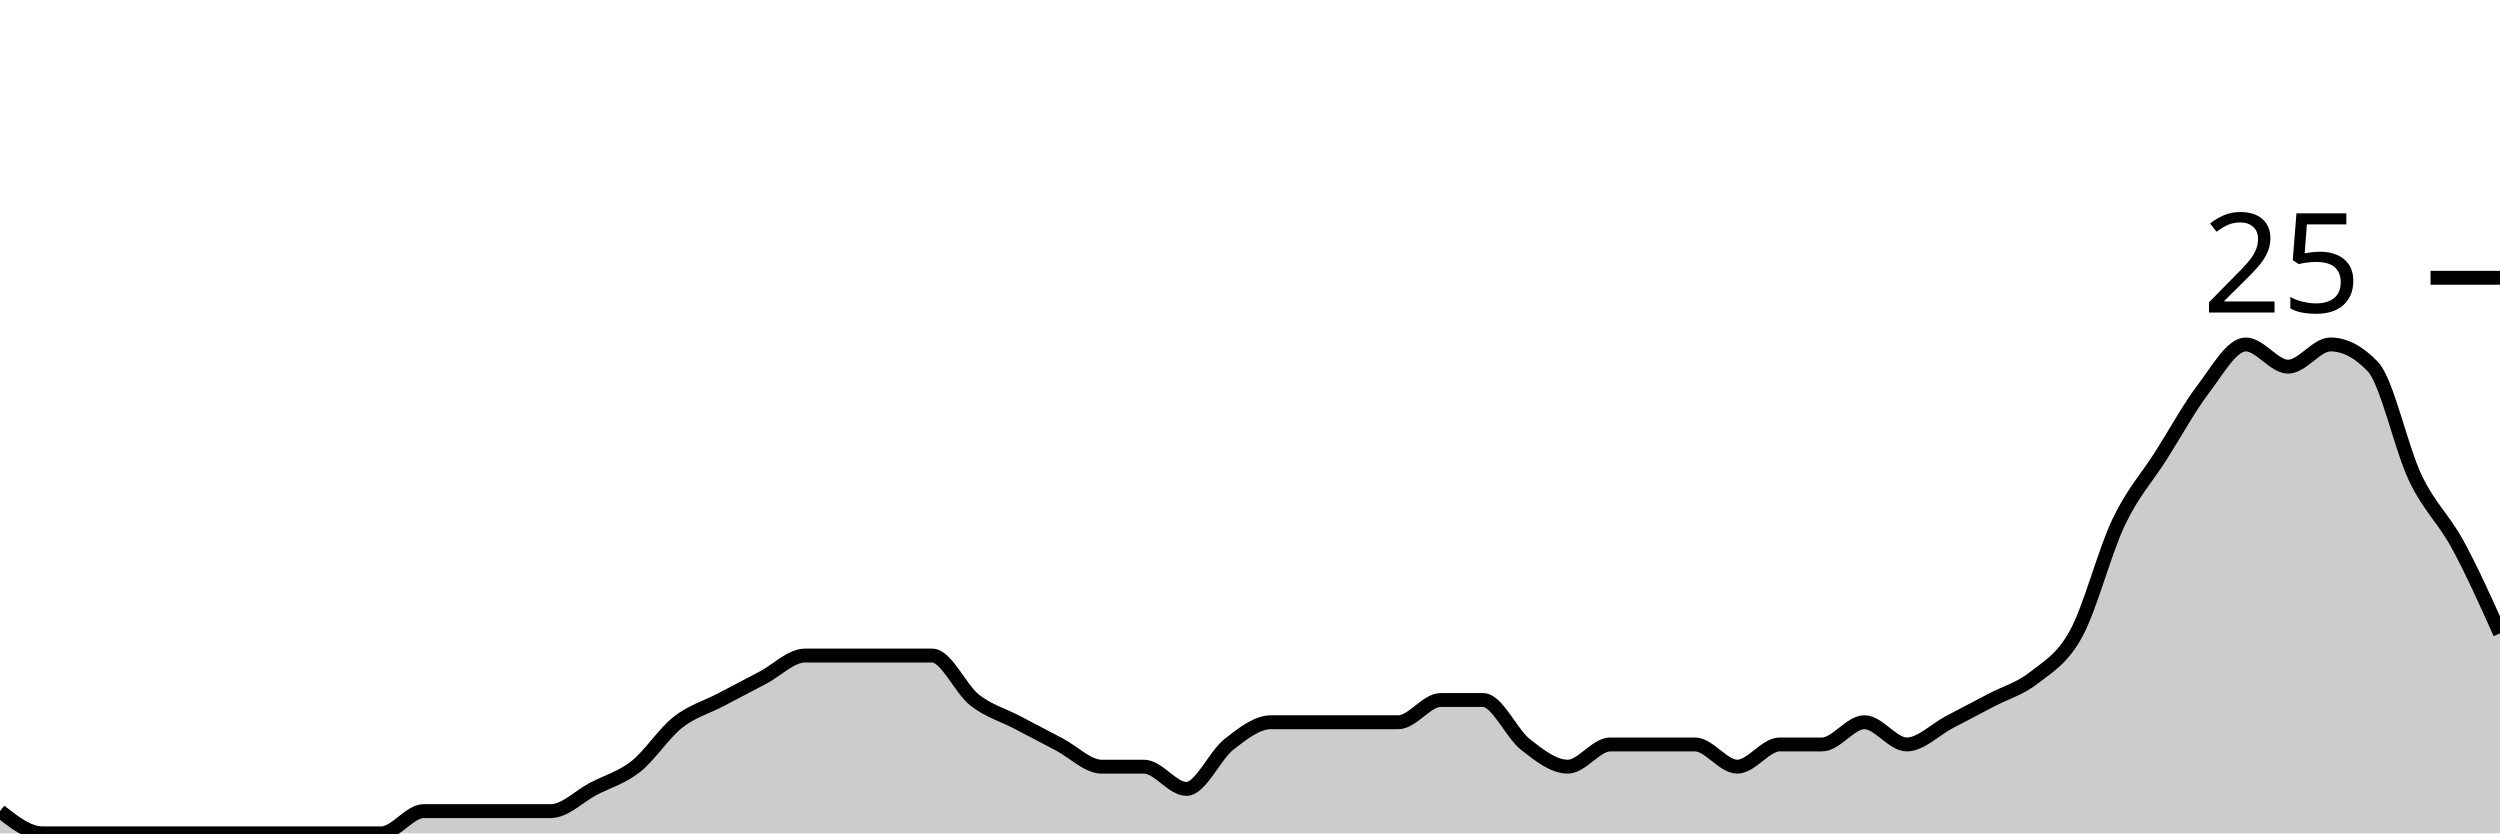
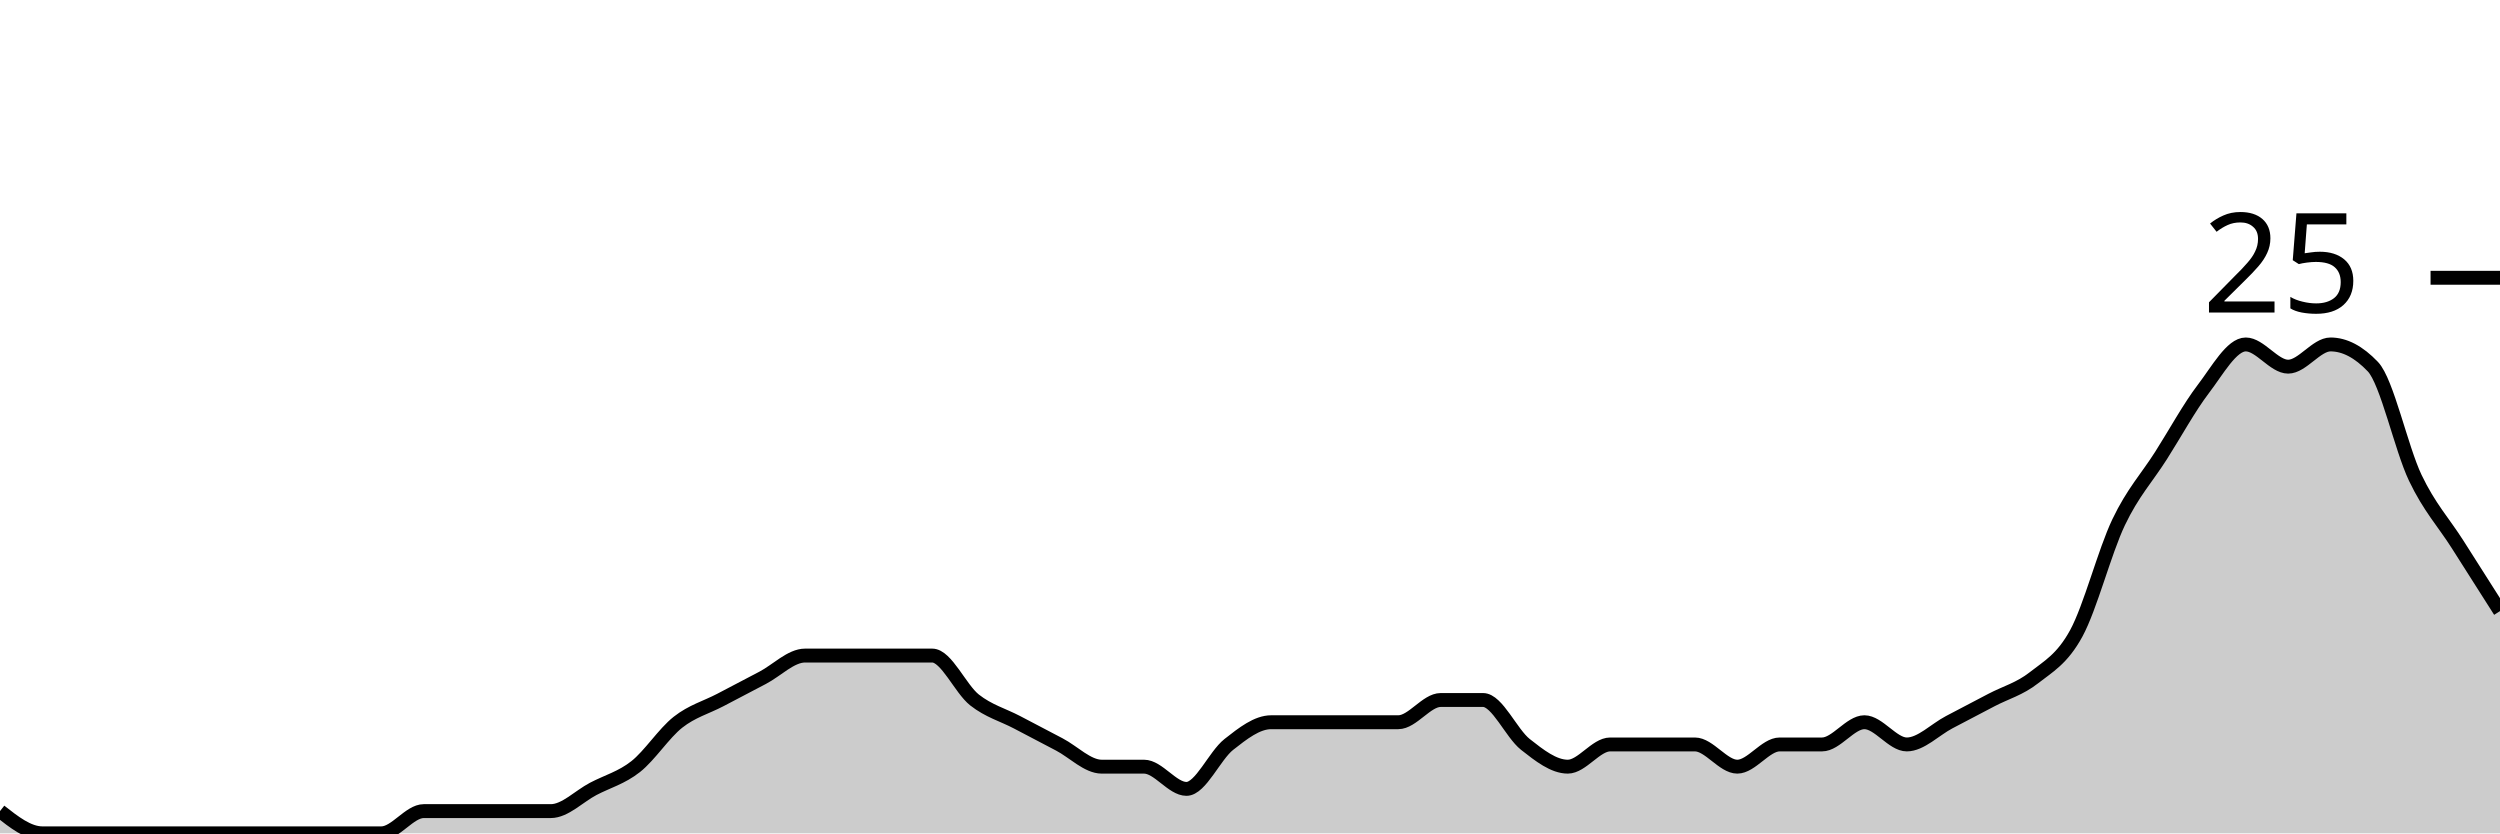
<svg xmlns="http://www.w3.org/2000/svg" viewBox="0 0 180 60">
  <g transform="translate(0,20)">
-     <path class="area" fill="rgba(0, 0, 0, 0.2)" d="M0,38.4C1.017,39.2,2.034,40,3.051,40C4.068,40,5.085,40,6.102,40C7.119,40,8.136,40,9.153,40C10.169,40,11.186,40,12.203,40C13.22,40,14.237,40,15.254,40C16.271,40,17.288,40,18.305,40C19.322,40,20.339,40,21.356,40C22.373,40,23.39,40,24.407,40C25.424,40,26.441,40,27.458,40C28.475,40,29.492,38.4,30.508,38.4C31.525,38.4,32.542,38.4,33.559,38.4C34.576,38.4,35.593,38.4,36.61,38.4C37.627,38.4,38.644,38.4,39.661,38.4C40.678,38.4,41.695,37.333,42.712,36.8C43.729,36.267,44.746,36,45.763,35.2C46.78,34.4,47.797,32.8,48.814,32C49.831,31.2,50.847,30.933,51.864,30.4C52.881,29.867,53.898,29.333,54.915,28.8C55.932,28.267,56.949,27.2,57.966,27.2C58.983,27.2,60,27.2,61.017,27.2C62.034,27.2,63.051,27.2,64.068,27.2C65.085,27.2,66.102,27.2,67.119,27.2C68.136,27.2,69.153,29.6,70.169,30.4C71.186,31.2,72.203,31.467,73.22,32C74.237,32.533,75.254,33.067,76.271,33.6C77.288,34.133,78.305,35.2,79.322,35.2C80.339,35.2,81.356,35.2,82.373,35.2C83.39,35.2,84.407,36.8,85.424,36.8C86.441,36.8,87.458,34.4,88.475,33.6C89.492,32.8,90.508,32,91.525,32C92.542,32,93.559,32,94.576,32C95.593,32,96.61,32,97.627,32C98.644,32,99.661,32,100.678,32C101.695,32,102.712,30.4,103.729,30.4C104.746,30.4,105.763,30.4,106.78,30.4C107.797,30.4,108.814,32.8,109.831,33.6C110.847,34.4,111.864,35.2,112.881,35.2C113.898,35.2,114.915,33.6,115.932,33.6C116.949,33.6,117.966,33.6,118.983,33.6C120,33.6,121.017,33.6,122.034,33.6C123.051,33.6,124.068,35.2,125.085,35.2C126.102,35.2,127.119,33.6,128.136,33.6C129.153,33.6,130.169,33.6,131.186,33.6C132.203,33.6,133.22,32,134.237,32C135.254,32,136.271,33.6,137.288,33.6C138.305,33.6,139.322,32.533,140.339,32C141.356,31.467,142.373,30.933,143.39,30.4C144.407,29.867,145.424,29.6,146.441,28.8C147.458,28,148.475,27.467,149.492,25.6C150.508,23.733,151.525,19.733,152.542,17.6C153.559,15.467,154.576,14.4,155.593,12.8C156.61,11.2,157.627,9.333,158.644,8C159.661,6.667,160.678,4.8,161.695,4.8C162.712,4.8,163.729,6.4,164.746,6.4C165.763,6.4,166.78,4.8,167.797,4.8C168.814,4.8,169.831,5.333,170.847,6.4C171.864,7.467,172.881,12.267,173.898,14.4C174.915,16.533,175.932,17.333,176.949,19.2C177.966,21.067,178.983,23.333,180,25.6L180,40C178.983,40,177.966,40,176.949,40C175.932,40,174.915,40,173.898,40C172.881,40,171.864,40,170.847,40C169.831,40,168.814,40,167.797,40C166.78,40,165.763,40,164.746,40C163.729,40,162.712,40,161.695,40C160.678,40,159.661,40,158.644,40C157.627,40,156.61,40,155.593,40C154.576,40,153.559,40,152.542,40C151.525,40,150.508,40,149.492,40C148.475,40,147.458,40,146.441,40C145.424,40,144.407,40,143.39,40C142.373,40,141.356,40,140.339,40C139.322,40,138.305,40,137.288,40C136.271,40,135.254,40,134.237,40C133.22,40,132.203,40,131.186,40C130.169,40,129.153,40,128.136,40C127.119,40,126.102,40,125.085,40C124.068,40,123.051,40,122.034,40C121.017,40,120,40,118.983,40C117.966,40,116.949,40,115.932,40C114.915,40,113.898,40,112.881,40C111.864,40,110.847,40,109.831,40C108.814,40,107.797,40,106.78,40C105.763,40,104.746,40,103.729,40C102.712,40,101.695,40,100.678,40C99.661,40,98.644,40,97.627,40C96.61,40,95.593,40,94.576,40C93.559,40,92.542,40,91.525,40C90.508,40,89.492,40,88.475,40C87.458,40,86.441,40,85.424,40C84.407,40,83.39,40,82.373,40C81.356,40,80.339,40,79.322,40C78.305,40,77.288,40,76.271,40C75.254,40,74.237,40,73.22,40C72.203,40,71.186,40,70.169,40C69.153,40,68.136,40,67.119,40C66.102,40,65.085,40,64.068,40C63.051,40,62.034,40,61.017,40C60,40,58.983,40,57.966,40C56.949,40,55.932,40,54.915,40C53.898,40,52.881,40,51.864,40C50.847,40,49.831,40,48.814,40C47.797,40,46.78,40,45.763,40C44.746,40,43.729,40,42.712,40C41.695,40,40.678,40,39.661,40C38.644,40,37.627,40,36.61,40C35.593,40,34.576,40,33.559,40C32.542,40,31.525,40,30.508,40C29.492,40,28.475,40,27.458,40C26.441,40,25.424,40,24.407,40C23.39,40,22.373,40,21.356,40C20.339,40,19.322,40,18.305,40C17.288,40,16.271,40,15.254,40C14.237,40,13.22,40,12.203,40C11.186,40,10.169,40,9.153,40C8.136,40,7.119,40,6.102,40C5.085,40,4.068,40,3.051,40C2.034,40,1.017,40,0,40Z" />
-     <path class="line" stroke="black" fill="none" d="M0,38.4C1.017,39.2,2.034,40,3.051,40C4.068,40,5.085,40,6.102,40C7.119,40,8.136,40,9.153,40C10.169,40,11.186,40,12.203,40C13.22,40,14.237,40,15.254,40C16.271,40,17.288,40,18.305,40C19.322,40,20.339,40,21.356,40C22.373,40,23.39,40,24.407,40C25.424,40,26.441,40,27.458,40C28.475,40,29.492,38.4,30.508,38.4C31.525,38.4,32.542,38.4,33.559,38.4C34.576,38.4,35.593,38.4,36.61,38.4C37.627,38.4,38.644,38.4,39.661,38.4C40.678,38.4,41.695,37.333,42.712,36.8C43.729,36.267,44.746,36,45.763,35.2C46.78,34.4,47.797,32.8,48.814,32C49.831,31.2,50.847,30.933,51.864,30.4C52.881,29.867,53.898,29.333,54.915,28.8C55.932,28.267,56.949,27.2,57.966,27.2C58.983,27.2,60,27.2,61.017,27.2C62.034,27.2,63.051,27.2,64.068,27.2C65.085,27.2,66.102,27.2,67.119,27.2C68.136,27.2,69.153,29.6,70.169,30.4C71.186,31.2,72.203,31.467,73.22,32C74.237,32.533,75.254,33.067,76.271,33.6C77.288,34.133,78.305,35.2,79.322,35.2C80.339,35.2,81.356,35.2,82.373,35.2C83.39,35.2,84.407,36.8,85.424,36.8C86.441,36.8,87.458,34.4,88.475,33.6C89.492,32.8,90.508,32,91.525,32C92.542,32,93.559,32,94.576,32C95.593,32,96.61,32,97.627,32C98.644,32,99.661,32,100.678,32C101.695,32,102.712,30.4,103.729,30.4C104.746,30.4,105.763,30.4,106.78,30.4C107.797,30.4,108.814,32.8,109.831,33.6C110.847,34.4,111.864,35.2,112.881,35.2C113.898,35.2,114.915,33.6,115.932,33.6C116.949,33.6,117.966,33.6,118.983,33.6C120,33.6,121.017,33.6,122.034,33.6C123.051,33.6,124.068,35.2,125.085,35.2C126.102,35.2,127.119,33.6,128.136,33.6C129.153,33.6,130.169,33.6,131.186,33.6C132.203,33.6,133.22,32,134.237,32C135.254,32,136.271,33.6,137.288,33.6C138.305,33.6,139.322,32.533,140.339,32C141.356,31.467,142.373,30.933,143.39,30.4C144.407,29.867,145.424,29.6,146.441,28.8C147.458,28,148.475,27.467,149.492,25.6C150.508,23.733,151.525,19.733,152.542,17.6C153.559,15.467,154.576,14.4,155.593,12.8C156.61,11.2,157.627,9.333,158.644,8C159.661,6.667,160.678,4.8,161.695,4.8C162.712,4.8,163.729,6.4,164.746,6.4C165.763,6.4,166.78,4.8,167.797,4.8C168.814,4.8,169.831,5.333,170.847,6.4C171.864,7.467,172.881,12.267,173.898,14.4C174.915,16.533,175.932,17.333,176.949,19.2C177.966,21.067,178.983,23.333,180,25.6" />
+     <path class="area" fill="rgba(0, 0, 0, 0.2)" d="M0,38.4C1.017,39.2,2.034,40,3.051,40C4.068,40,5.085,40,6.102,40C7.119,40,8.136,40,9.153,40C10.169,40,11.186,40,12.203,40C13.22,40,14.237,40,15.254,40C16.271,40,17.288,40,18.305,40C19.322,40,20.339,40,21.356,40C22.373,40,23.39,40,24.407,40C25.424,40,26.441,40,27.458,40C28.475,40,29.492,38.4,30.508,38.4C31.525,38.4,32.542,38.4,33.559,38.4C34.576,38.4,35.593,38.4,36.61,38.4C37.627,38.4,38.644,38.4,39.661,38.4C40.678,38.4,41.695,37.333,42.712,36.8C43.729,36.267,44.746,36,45.763,35.2C46.78,34.4,47.797,32.8,48.814,32C49.831,31.2,50.847,30.933,51.864,30.4C52.881,29.867,53.898,29.333,54.915,28.8C55.932,28.267,56.949,27.2,57.966,27.2C58.983,27.2,60,27.2,61.017,27.2C62.034,27.2,63.051,27.2,64.068,27.2C65.085,27.2,66.102,27.2,67.119,27.2C68.136,27.2,69.153,29.6,70.169,30.4C71.186,31.2,72.203,31.467,73.22,32C74.237,32.533,75.254,33.067,76.271,33.6C77.288,34.133,78.305,35.2,79.322,35.2C80.339,35.2,81.356,35.2,82.373,35.2C83.39,35.2,84.407,36.8,85.424,36.8C86.441,36.8,87.458,34.4,88.475,33.6C89.492,32.8,90.508,32,91.525,32C92.542,32,93.559,32,94.576,32C95.593,32,96.61,32,97.627,32C98.644,32,99.661,32,100.678,32C101.695,32,102.712,30.4,103.729,30.4C104.746,30.4,105.763,30.4,106.78,30.4C107.797,30.4,108.814,32.8,109.831,33.6C110.847,34.4,111.864,35.2,112.881,35.2C113.898,35.2,114.915,33.6,115.932,33.6C116.949,33.6,117.966,33.6,118.983,33.6C120,33.6,121.017,33.6,122.034,33.6C123.051,33.6,124.068,35.2,125.085,35.2C126.102,35.2,127.119,33.6,128.136,33.6C129.153,33.6,130.169,33.6,131.186,33.6C132.203,33.6,133.22,32,134.237,32C135.254,32,136.271,33.6,137.288,33.6C138.305,33.6,139.322,32.533,140.339,32C141.356,31.467,142.373,30.933,143.39,30.4C144.407,29.867,145.424,29.6,146.441,28.8C147.458,28,148.475,27.467,149.492,25.6C150.508,23.733,151.525,19.733,152.542,17.6C153.559,15.467,154.576,14.4,155.593,12.8C156.61,11.2,157.627,9.333,158.644,8C159.661,6.667,160.678,4.8,161.695,4.8C162.712,4.8,163.729,6.4,164.746,6.4C165.763,6.4,166.78,4.8,167.797,4.8C168.814,4.8,169.831,5.333,170.847,6.4C171.864,7.467,172.881,12.267,173.898,14.4C174.915,16.533,175.932,17.6,176.949,19.2C177.966,20.8,178.983,22.4,180,24L180,40C178.983,40,177.966,40,176.949,40C175.932,40,174.915,40,173.898,40C172.881,40,171.864,40,170.847,40C169.831,40,168.814,40,167.797,40C166.78,40,165.763,40,164.746,40C163.729,40,162.712,40,161.695,40C160.678,40,159.661,40,158.644,40C157.627,40,156.61,40,155.593,40C154.576,40,153.559,40,152.542,40C151.525,40,150.508,40,149.492,40C148.475,40,147.458,40,146.441,40C145.424,40,144.407,40,143.39,40C142.373,40,141.356,40,140.339,40C139.322,40,138.305,40,137.288,40C136.271,40,135.254,40,134.237,40C133.22,40,132.203,40,131.186,40C130.169,40,129.153,40,128.136,40C127.119,40,126.102,40,125.085,40C124.068,40,123.051,40,122.034,40C121.017,40,120,40,118.983,40C117.966,40,116.949,40,115.932,40C114.915,40,113.898,40,112.881,40C111.864,40,110.847,40,109.831,40C108.814,40,107.797,40,106.78,40C105.763,40,104.746,40,103.729,40C102.712,40,101.695,40,100.678,40C99.661,40,98.644,40,97.627,40C96.61,40,95.593,40,94.576,40C93.559,40,92.542,40,91.525,40C90.508,40,89.492,40,88.475,40C87.458,40,86.441,40,85.424,40C84.407,40,83.39,40,82.373,40C81.356,40,80.339,40,79.322,40C78.305,40,77.288,40,76.271,40C75.254,40,74.237,40,73.22,40C72.203,40,71.186,40,70.169,40C69.153,40,68.136,40,67.119,40C66.102,40,65.085,40,64.068,40C63.051,40,62.034,40,61.017,40C60,40,58.983,40,57.966,40C56.949,40,55.932,40,54.915,40C53.898,40,52.881,40,51.864,40C50.847,40,49.831,40,48.814,40C47.797,40,46.78,40,45.763,40C44.746,40,43.729,40,42.712,40C41.695,40,40.678,40,39.661,40C38.644,40,37.627,40,36.61,40C35.593,40,34.576,40,33.559,40C32.542,40,31.525,40,30.508,40C29.492,40,28.475,40,27.458,40C26.441,40,25.424,40,24.407,40C23.39,40,22.373,40,21.356,40C20.339,40,19.322,40,18.305,40C17.288,40,16.271,40,15.254,40C14.237,40,13.22,40,12.203,40C11.186,40,10.169,40,9.153,40C8.136,40,7.119,40,6.102,40C5.085,40,4.068,40,3.051,40C2.034,40,1.017,40,0,40Z" />
+     <path class="line" stroke="black" fill="none" d="M0,38.4C1.017,39.2,2.034,40,3.051,40C4.068,40,5.085,40,6.102,40C7.119,40,8.136,40,9.153,40C10.169,40,11.186,40,12.203,40C13.22,40,14.237,40,15.254,40C16.271,40,17.288,40,18.305,40C19.322,40,20.339,40,21.356,40C22.373,40,23.39,40,24.407,40C25.424,40,26.441,40,27.458,40C28.475,40,29.492,38.4,30.508,38.4C31.525,38.4,32.542,38.4,33.559,38.4C34.576,38.4,35.593,38.4,36.61,38.4C37.627,38.4,38.644,38.4,39.661,38.4C40.678,38.4,41.695,37.333,42.712,36.8C43.729,36.267,44.746,36,45.763,35.2C46.78,34.4,47.797,32.8,48.814,32C49.831,31.2,50.847,30.933,51.864,30.4C52.881,29.867,53.898,29.333,54.915,28.8C55.932,28.267,56.949,27.2,57.966,27.2C58.983,27.2,60,27.2,61.017,27.2C62.034,27.2,63.051,27.2,64.068,27.2C65.085,27.2,66.102,27.2,67.119,27.2C68.136,27.2,69.153,29.6,70.169,30.4C71.186,31.2,72.203,31.467,73.22,32C74.237,32.533,75.254,33.067,76.271,33.6C77.288,34.133,78.305,35.2,79.322,35.2C80.339,35.2,81.356,35.2,82.373,35.2C83.39,35.2,84.407,36.8,85.424,36.8C86.441,36.8,87.458,34.4,88.475,33.6C89.492,32.8,90.508,32,91.525,32C92.542,32,93.559,32,94.576,32C95.593,32,96.61,32,97.627,32C98.644,32,99.661,32,100.678,32C101.695,32,102.712,30.4,103.729,30.4C104.746,30.4,105.763,30.4,106.78,30.4C107.797,30.4,108.814,32.8,109.831,33.6C110.847,34.4,111.864,35.2,112.881,35.2C113.898,35.2,114.915,33.6,115.932,33.6C116.949,33.6,117.966,33.6,118.983,33.6C120,33.6,121.017,33.6,122.034,33.6C123.051,33.6,124.068,35.2,125.085,35.2C126.102,35.2,127.119,33.6,128.136,33.6C129.153,33.6,130.169,33.6,131.186,33.6C132.203,33.6,133.22,32,134.237,32C135.254,32,136.271,33.6,137.288,33.6C138.305,33.6,139.322,32.533,140.339,32C141.356,31.467,142.373,30.933,143.39,30.4C144.407,29.867,145.424,29.6,146.441,28.8C147.458,28,148.475,27.467,149.492,25.6C150.508,23.733,151.525,19.733,152.542,17.6C153.559,15.467,154.576,14.4,155.593,12.8C156.61,11.2,157.627,9.333,158.644,8C159.661,6.667,160.678,4.8,161.695,4.8C162.712,4.8,163.729,6.4,164.746,6.4C165.763,6.4,166.78,4.8,167.797,4.8C168.814,4.8,169.831,5.333,170.847,6.4C171.864,7.467,172.881,12.267,173.898,14.4C174.915,16.533,175.932,17.6,176.949,19.2C177.966,20.8,178.983,22.4,180,24" />
    <path class="axis-ceiling" stroke-width="1" stroke="black" fill="none" d="M175,0L180,0" />
    <text class="axis-ceiling-label" font-family="sans-serif" text-anchor="end" font-size="10px" x="170" y="2.5">25</text>
  </g>
</svg>
